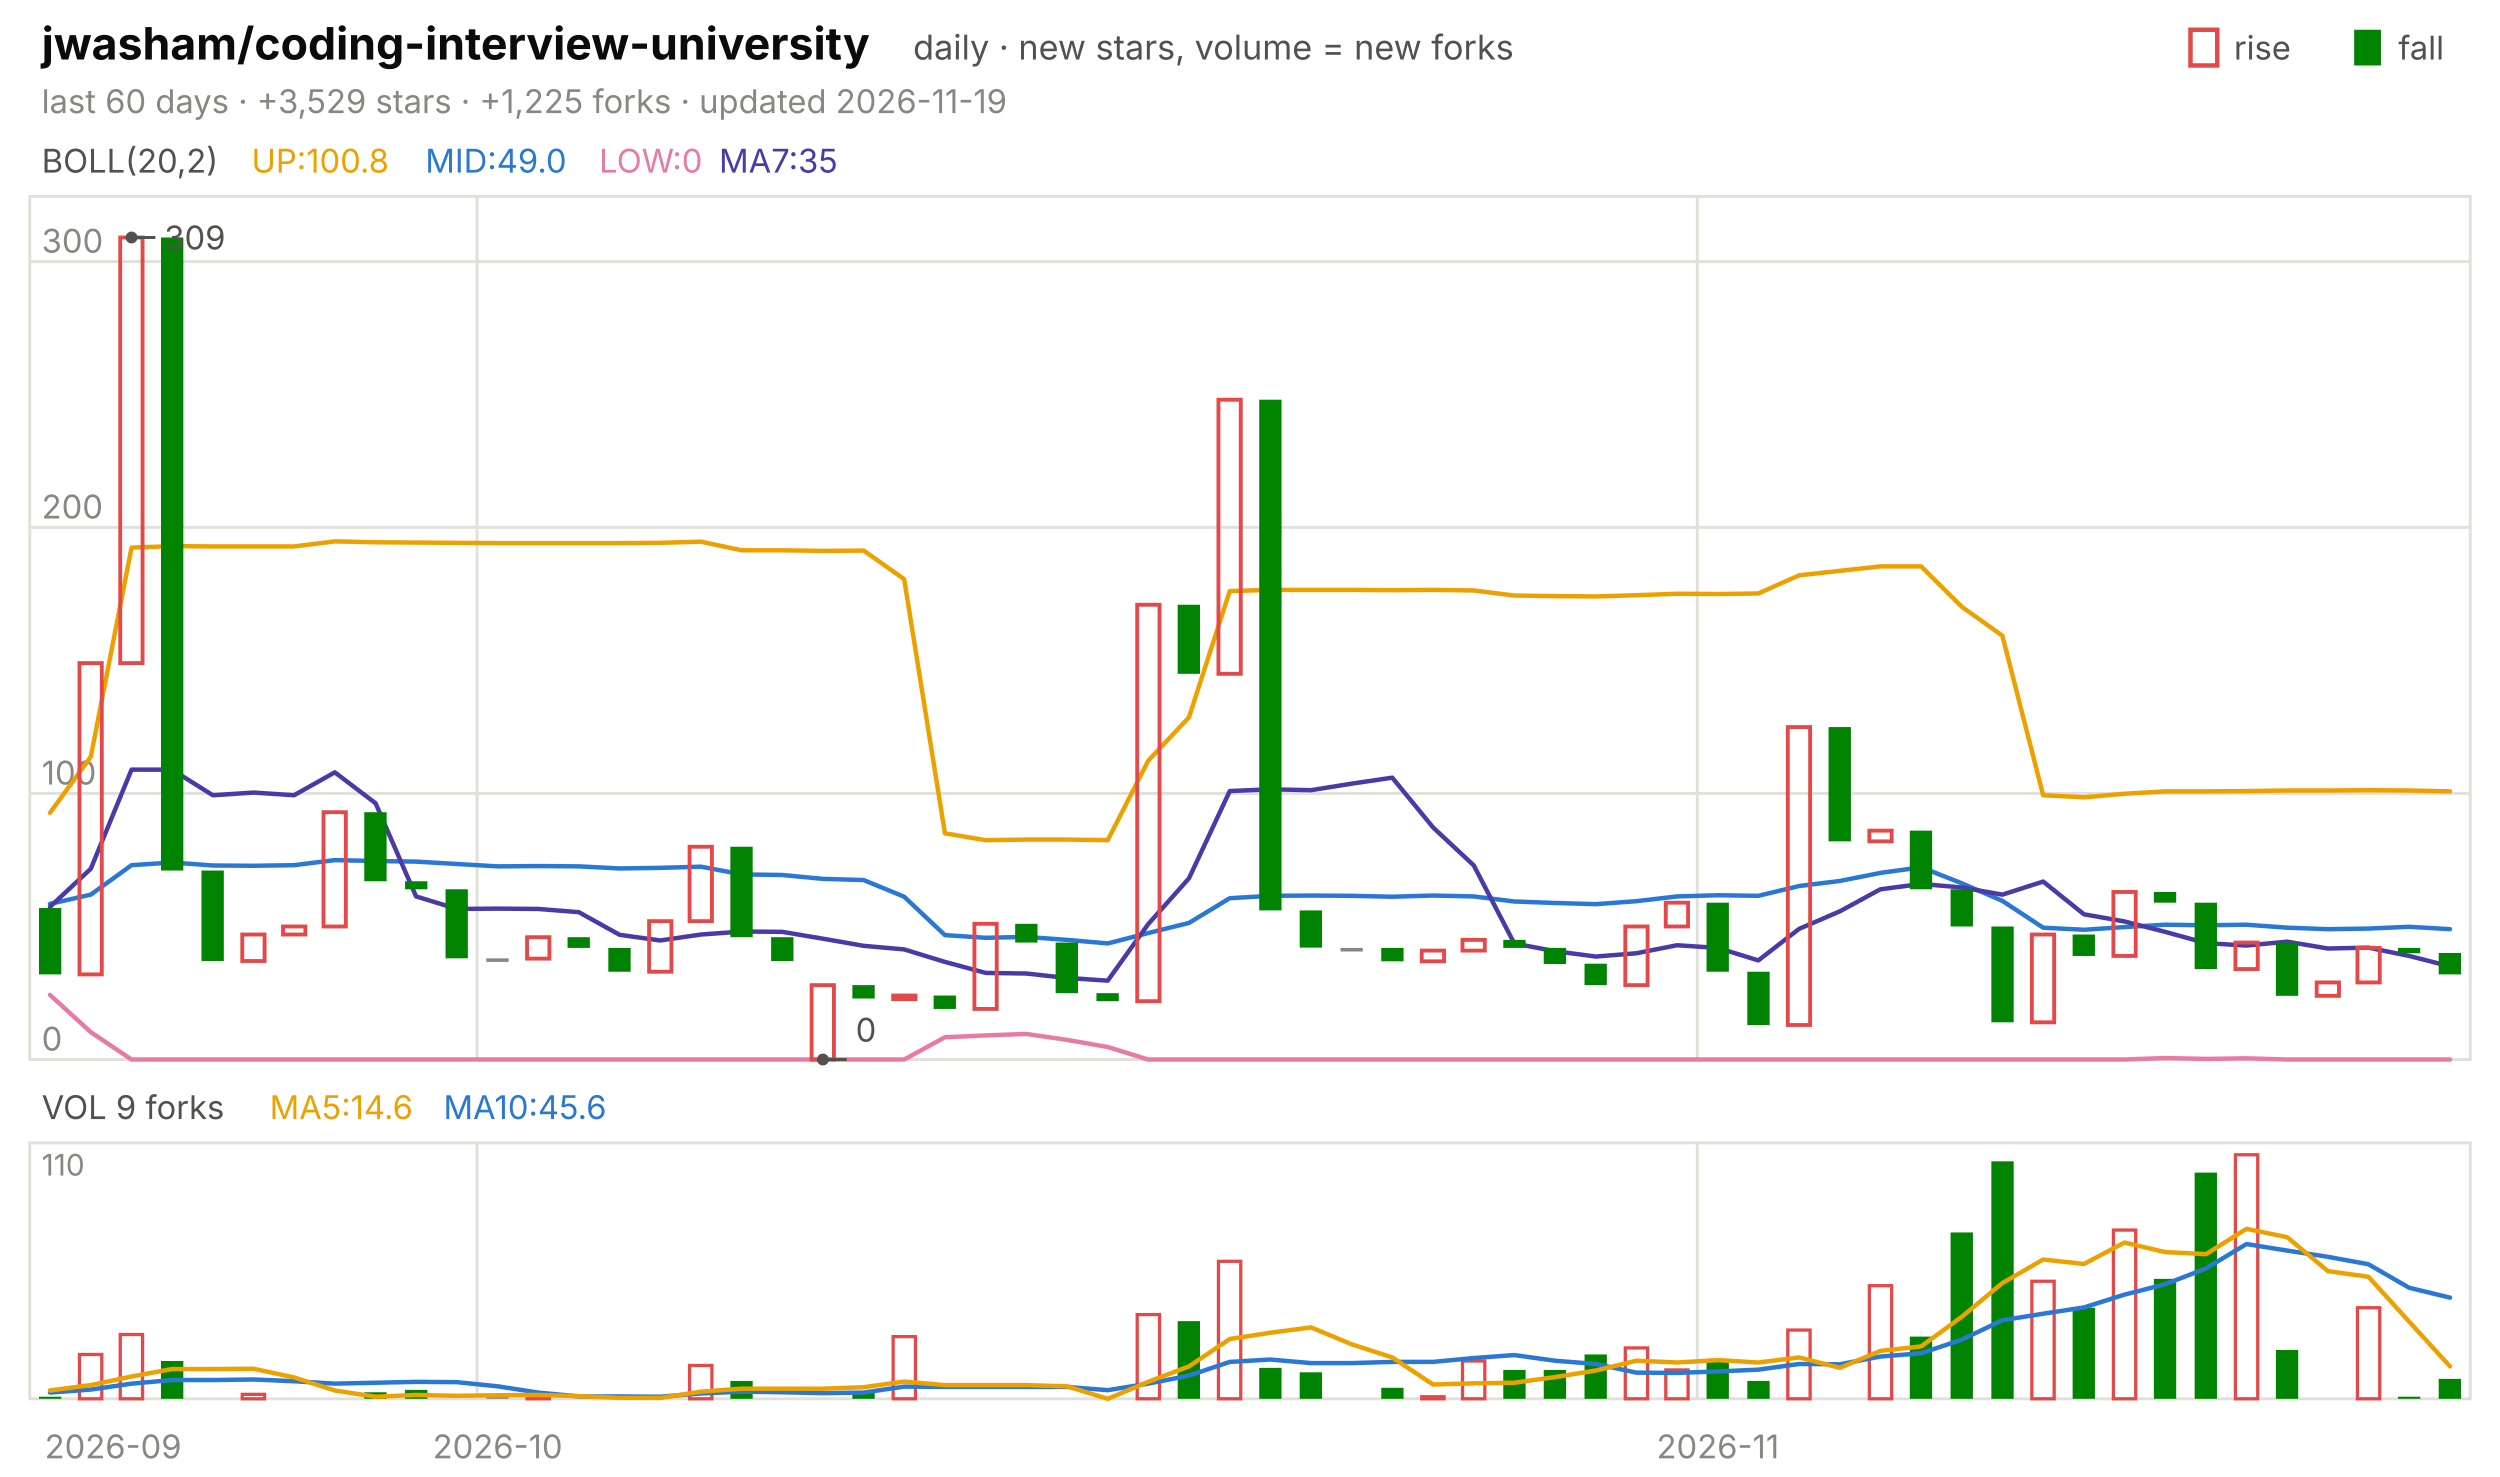
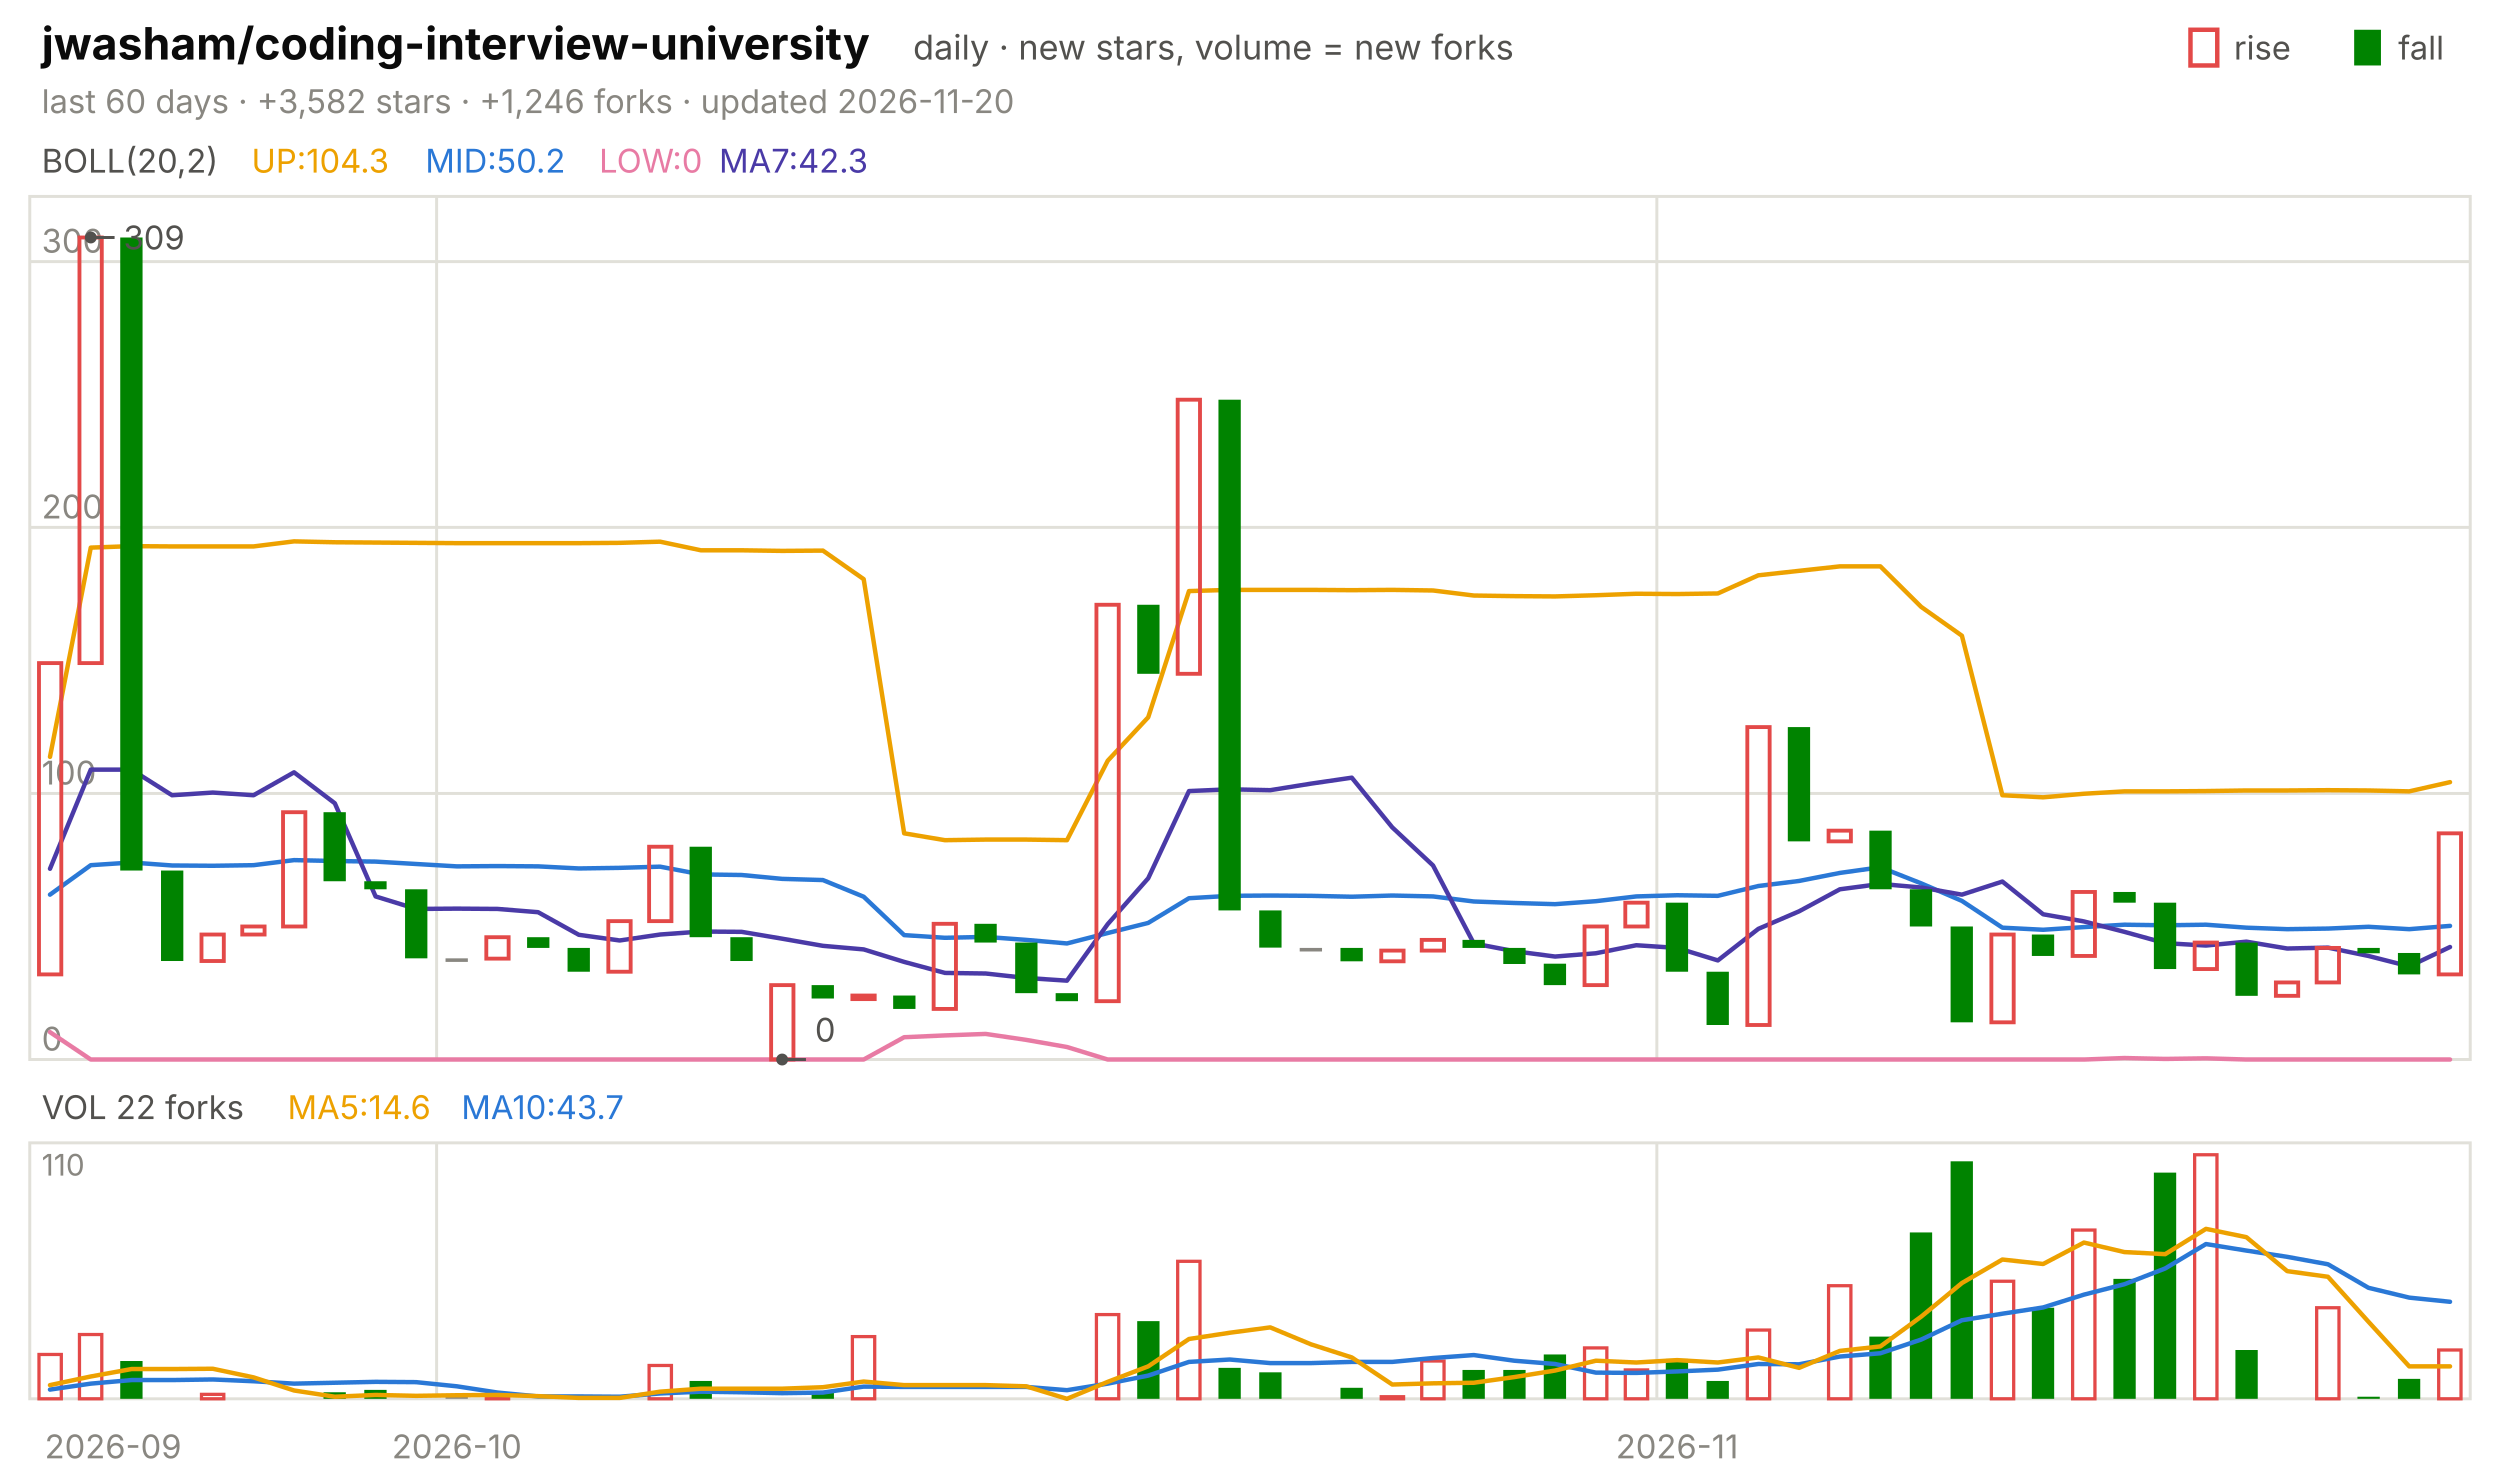
<svg xmlns="http://www.w3.org/2000/svg" viewBox="0 0 840 496" width="840" height="496" font-family="-apple-system,'Segoe UI',system-ui,sans-serif" role="img" aria-label="jwasham/coding-interview-university candlestick chart">
  <text x="14.0" y="20.0" font-size="15" fill="#0b0b0b" font-weight="650">jwasham/coding-interview-university</text>
  <text x="306.8" y="20.0" font-size="11.5" fill="#52514e">daily · new stars, volume = new forks</text>
  <text x="805.8" y="20.0" font-size="11.0" fill="#52514e">fall</text>
  <rect x="791" y="10" width="9" height="12" fill="#008300" />
  <text x="750.6" y="20.0" font-size="11.0" fill="#52514e">rise</text>
  <rect x="736" y="10" width="9" height="12" fill="none" stroke="#e34948" stroke-width="1.5" />
-   <text x="14.0" y="38.0" font-size="11.0" fill="#898781">last 60 days · +3,529 stars · +1,225 forks · updated 2026-11-19</text>
+   <text x="14.0" y="38.0" font-size="11.0" fill="#898781">last 60 days · +3,582 stars · +1,246 forks · updated 2026-11-20</text>
  <rect x="10" y="66" width="820" height="290" fill="none" stroke="#e1e0d9" />
  <rect x="10" y="384" width="820" height="86" fill="none" stroke="#e1e0d9" />
  <text x="38.0" y="490.0" font-size="11.0" fill="#898781" text-anchor="middle">2026-09</text>
-   <line x1="160.3" y1="66.0" x2="160.3" y2="356.0" stroke="#e1e0d9" stroke-width="1.0" />
-   <line x1="160.3" y1="384.0" x2="160.3" y2="470.0" stroke="#e1e0d9" stroke-width="1.0" />
-   <text x="167.2" y="490.0" font-size="11.0" fill="#898781" text-anchor="middle">2026-10</text>
-   <line x1="570.3" y1="66.0" x2="570.3" y2="356.0" stroke="#e1e0d9" stroke-width="1.0" />
-   <line x1="570.3" y1="384.0" x2="570.3" y2="470.0" stroke="#e1e0d9" stroke-width="1.0" />
-   <text x="577.2" y="490.0" font-size="11.0" fill="#898781" text-anchor="middle">2026-11</text>
+   <line x1="146.7" y1="66.0" x2="146.7" y2="356.0" stroke="#e1e0d9" stroke-width="1.0" />
+   <line x1="146.7" y1="384.0" x2="146.7" y2="470.0" stroke="#e1e0d9" stroke-width="1.0" />
+   <text x="153.5" y="490.0" font-size="11.0" fill="#898781" text-anchor="middle">2026-10</text>
+   <line x1="556.7" y1="66.0" x2="556.7" y2="356.0" stroke="#e1e0d9" stroke-width="1.0" />
+   <line x1="556.7" y1="384.0" x2="556.7" y2="470.0" stroke="#e1e0d9" stroke-width="1.0" />
+   <text x="563.5" y="490.0" font-size="11.0" fill="#898781" text-anchor="middle">2026-11</text>
  <text x="14.0" y="58.0" font-size="11.0" fill="#52514e">BOLL(20,2)</text>
-   <text x="84.5" y="58.0" font-size="11.0" fill="#eda100">UP:100.8</text>
-   <text x="142.9" y="58.0" font-size="11.0" fill="#2a78d6">MID:49.0</text>
+   <text x="84.5" y="58.0" font-size="11.0" fill="#eda100">UP:104.3</text>
+   <text x="142.9" y="58.0" font-size="11.0" fill="#2a78d6">MID:50.2</text>
  <text x="201.3" y="58.0" font-size="11.0" fill="#e87ba4">LOW:0</text>
-   <text x="241.6" y="58.0" font-size="11.0" fill="#4a3aa7">MA7:35</text>
+   <text x="241.6" y="58.0" font-size="11.0" fill="#4a3aa7">MA7:42.3</text>
  <line x1="10.0" y1="356.0" x2="830.0" y2="356.0" stroke="#e1e0d9" stroke-width="1.0" />
  <text x="14.0" y="353.0" font-size="11.0" fill="#898781">0</text>
  <line x1="10.0" y1="266.6" x2="830.0" y2="266.6" stroke="#e1e0d9" stroke-width="1.0" />
  <text x="14.0" y="263.6" font-size="11.0" fill="#898781">100</text>
  <line x1="10.0" y1="177.2" x2="830.0" y2="177.2" stroke="#e1e0d9" stroke-width="1.0" />
  <text x="14.0" y="174.2" font-size="11.0" fill="#898781">200</text>
  <line x1="10.0" y1="87.9" x2="830.0" y2="87.9" stroke="#e1e0d9" stroke-width="1.0" />
  <text x="14.0" y="84.9" font-size="11.0" fill="#898781">300</text>
-   <polyline points="16.8,273.1 30.5,254.3 44.2,184.0 57.8,183.5 71.5,183.6 85.2,183.6 98.8,183.6 112.5,181.9 126.2,182.2 139.8,182.3 153.5,182.4 167.2,182.5 180.8,182.5 194.5,182.5 208.2,182.5 221.8,182.4 235.5,182.0 249.2,184.9 262.8,184.9 276.5,185.1 290.2,185.0 303.8,194.6 317.5,280.0 331.2,282.3 344.8,282.1 358.5,282.1 372.2,282.3 385.8,255.6 399.5,241.0 413.2,198.6 426.8,198.2 440.5,198.2 454.2,198.2 467.8,198.3 481.5,198.2 495.2,198.4 508.8,200.1 522.5,200.3 536.2,200.4 549.8,200.0 563.5,199.5 577.2,199.6 590.8,199.4 604.5,193.3 618.2,191.8 631.8,190.3 645.5,190.3 659.2,203.9 672.8,213.6 686.5,267.2 700.2,267.9 713.8,266.7 727.5,265.9 741.2,265.9 754.8,265.8 768.5,265.6 782.2,265.6 795.8,265.5 809.5,265.6 823.2,265.9" fill="none" stroke="#eda100" stroke-width="1.5" stroke-linejoin="round" stroke-linecap="round" />
-   <polyline points="16.8,303.7 30.5,300.6 44.2,290.7 57.8,289.8 71.5,290.8 85.2,290.9 98.8,290.7 112.5,289.0 126.2,289.3 139.8,289.5 153.5,290.3 167.2,291.1 180.8,291.0 194.5,291.1 208.2,291.8 221.8,291.6 235.5,291.2 249.2,293.8 262.8,294.0 276.5,295.3 290.2,295.7 303.8,301.3 317.5,314.2 331.2,315.1 344.8,314.8 358.5,315.8 372.2,317.0 385.8,313.5 399.5,310.1 413.2,301.8 426.8,301.0 440.5,300.9 454.2,301.0 467.8,301.3 481.5,300.9 495.2,301.2 508.8,302.9 522.5,303.4 536.2,303.8 549.8,302.8 563.5,301.2 577.2,300.8 590.8,301.0 604.5,297.7 618.2,296.0 631.8,293.3 645.5,291.4 659.2,296.8 672.8,302.7 686.5,311.7 700.2,312.4 713.8,311.5 727.5,310.7 741.2,310.9 754.8,310.7 768.5,311.7 782.2,312.2 795.8,312.0 809.5,311.4 823.2,312.2" fill="none" stroke="#2a78d6" stroke-width="1.5" stroke-linejoin="round" stroke-linecap="round" />
-   <polyline points="16.8,334.3 30.5,346.8 44.2,356.0 57.8,356.0 71.5,356.0 85.2,356.0 98.8,356.0 112.5,356.0 126.2,356.0 139.8,356.0 153.5,356.0 167.2,356.0 180.8,356.0 194.5,356.0 208.2,356.0 221.8,356.0 235.5,356.0 249.2,356.0 262.8,356.0 276.5,356.0 290.2,356.0 303.8,356.0 317.5,348.5 331.2,347.9 344.8,347.4 358.5,349.4 372.2,351.8 385.8,356.0 399.5,356.0 413.2,356.0 426.8,356.0 440.5,356.0 454.2,356.0 467.8,356.0 481.5,356.0 495.2,356.0 508.8,356.0 522.5,356.0 536.2,356.0 549.8,356.0 563.5,356.0 577.2,356.0 590.8,356.0 604.5,356.0 618.2,356.0 631.8,356.0 645.5,356.0 659.2,356.0 672.8,356.0 686.5,356.0 700.2,356.0 713.8,356.0 727.5,355.5 741.2,355.8 754.8,355.6 768.5,356.0 782.2,356.0 795.8,356.0 809.5,356.0 823.2,356.0" fill="none" stroke="#e87ba4" stroke-width="1.5" stroke-linejoin="round" stroke-linecap="round" />
-   <polyline points="16.8,304.7 30.5,291.9 44.2,258.6 57.8,258.6 71.5,267.2 85.2,266.3 98.8,267.2 112.5,259.5 126.2,269.9 139.8,301.2 153.5,305.4 167.2,305.3 180.8,305.4 194.5,306.5 208.2,314.1 221.8,316.0 235.5,314.0 249.2,313.0 262.8,313.1 276.5,315.4 290.2,317.8 303.8,319.0 317.5,323.2 331.2,326.9 344.8,327.1 358.5,328.6 372.2,329.5 385.8,310.5 399.5,295.1 413.2,265.8 426.8,265.2 440.5,265.5 454.2,263.3 467.8,261.3 481.5,278.0 495.2,290.8 508.8,317.0 522.5,319.6 536.2,321.4 549.8,320.3 563.5,317.6 577.2,318.5 590.8,322.7 604.5,312.1 618.2,306.2 631.8,298.8 645.5,297.0 659.2,298.2 672.8,300.6 686.5,296.2 700.2,307.2 713.8,309.6 727.5,313.1 741.2,316.9 754.8,317.7 768.5,316.4 782.2,318.7 795.8,318.4 809.5,321.2 823.2,324.7" fill="none" stroke="#4a3aa7" stroke-width="1.5" stroke-linejoin="round" stroke-linecap="round" />
-   <rect x="13.1" y="305.1" width="7.5" height="22.3" fill="#008300" />
-   <rect x="26.7" y="222.8" width="7.5" height="104.6" fill="none" stroke="#e34948" stroke-width="1.3" />
-   <rect x="40.4" y="79.8" width="7.5" height="143.0" fill="none" stroke="#e34948" stroke-width="1.3" />
-   <rect x="54.1" y="79.8" width="7.5" height="212.7" fill="#008300" />
-   <rect x="67.7" y="292.5" width="7.5" height="30.4" fill="#008300" />
-   <rect x="81.4" y="314.0" width="7.5" height="8.9" fill="none" stroke="#e34948" stroke-width="1.3" />
-   <rect x="95.1" y="311.3" width="7.5" height="2.7" fill="none" stroke="#e34948" stroke-width="1.3" />
-   <rect x="108.7" y="272.9" width="7.5" height="38.4" fill="none" stroke="#e34948" stroke-width="1.3" />
-   <rect x="122.4" y="272.9" width="7.5" height="23.2" fill="#008300" />
-   <rect x="136.1" y="296.1" width="7.5" height="2.7" fill="#008300" />
-   <rect x="149.7" y="298.8" width="7.5" height="23.2" fill="#008300" />
-   <rect x="163.4" y="322.0" width="7.5" height="1.2" fill="#898781" />
-   <rect x="177.1" y="314.9" width="7.5" height="7.2" fill="none" stroke="#e34948" stroke-width="1.3" />
-   <rect x="190.7" y="314.9" width="7.5" height="3.6" fill="#008300" />
-   <rect x="204.4" y="318.5" width="7.5" height="8.0" fill="#008300" />
-   <rect x="218.1" y="309.5" width="7.5" height="17.0" fill="none" stroke="#e34948" stroke-width="1.3" />
-   <rect x="231.7" y="284.5" width="7.5" height="25.0" fill="none" stroke="#e34948" stroke-width="1.3" />
-   <rect x="245.4" y="284.5" width="7.5" height="30.4" fill="#008300" />
-   <rect x="259.1" y="314.9" width="7.5" height="8.0" fill="#008300" />
-   <rect x="272.7" y="331.0" width="7.5" height="25.0" fill="none" stroke="#e34948" stroke-width="1.3" />
-   <rect x="286.4" y="331.0" width="7.5" height="4.5" fill="#008300" />
-   <rect x="300.1" y="334.5" width="7.5" height="1.2" fill="none" stroke="#e34948" stroke-width="1.3" />
-   <rect x="313.7" y="334.5" width="7.5" height="4.5" fill="#008300" />
-   <rect x="327.4" y="310.4" width="7.5" height="28.6" fill="none" stroke="#e34948" stroke-width="1.3" />
-   <rect x="341.1" y="310.4" width="7.5" height="6.3" fill="#008300" />
-   <rect x="354.7" y="316.7" width="7.5" height="17.0" fill="#008300" />
-   <rect x="368.4" y="333.7" width="7.5" height="2.7" fill="#008300" />
-   <rect x="382.1" y="203.2" width="7.5" height="133.2" fill="none" stroke="#e34948" stroke-width="1.3" />
-   <rect x="395.7" y="203.2" width="7.5" height="23.2" fill="#008300" />
-   <rect x="409.4" y="134.3" width="7.5" height="92.1" fill="none" stroke="#e34948" stroke-width="1.3" />
-   <rect x="423.1" y="134.3" width="7.5" height="171.6" fill="#008300" />
-   <rect x="436.7" y="305.9" width="7.5" height="12.5" fill="#008300" />
-   <rect x="450.4" y="318.5" width="7.5" height="1.2" fill="#898781" />
-   <rect x="464.1" y="318.5" width="7.5" height="4.5" fill="#008300" />
-   <rect x="477.7" y="319.4" width="7.5" height="3.6" fill="none" stroke="#e34948" stroke-width="1.3" />
-   <rect x="491.4" y="315.8" width="7.5" height="3.6" fill="none" stroke="#e34948" stroke-width="1.3" />
-   <rect x="505.1" y="315.8" width="7.5" height="2.7" fill="#008300" />
-   <rect x="518.7" y="318.5" width="7.5" height="5.4" fill="#008300" />
-   <rect x="532.4" y="323.8" width="7.5" height="7.2" fill="#008300" />
-   <rect x="546.1" y="311.3" width="7.5" height="19.7" fill="none" stroke="#e34948" stroke-width="1.3" />
-   <rect x="559.7" y="303.3" width="7.5" height="8.0" fill="none" stroke="#e34948" stroke-width="1.3" />
-   <rect x="573.4" y="303.3" width="7.5" height="23.2" fill="#008300" />
-   <rect x="587.1" y="326.5" width="7.5" height="17.9" fill="#008300" />
-   <rect x="600.7" y="244.3" width="7.5" height="100.1" fill="none" stroke="#e34948" stroke-width="1.3" />
-   <rect x="614.4" y="244.3" width="7.5" height="38.4" fill="#008300" />
-   <rect x="628.1" y="279.1" width="7.5" height="3.6" fill="none" stroke="#e34948" stroke-width="1.3" />
-   <rect x="641.7" y="279.1" width="7.5" height="19.7" fill="#008300" />
-   <rect x="655.4" y="298.8" width="7.5" height="12.5" fill="#008300" />
-   <rect x="669.1" y="311.3" width="7.5" height="32.2" fill="#008300" />
-   <rect x="682.7" y="314.0" width="7.5" height="29.5" fill="none" stroke="#e34948" stroke-width="1.3" />
-   <rect x="696.4" y="314.0" width="7.5" height="7.2" fill="#008300" />
-   <rect x="710.1" y="299.7" width="7.5" height="21.5" fill="none" stroke="#e34948" stroke-width="1.3" />
-   <rect x="723.7" y="299.7" width="7.5" height="3.6" fill="#008300" />
-   <rect x="737.4" y="303.3" width="7.5" height="22.3" fill="#008300" />
-   <rect x="751.1" y="316.7" width="7.5" height="8.9" fill="none" stroke="#e34948" stroke-width="1.3" />
-   <rect x="764.7" y="316.7" width="7.5" height="17.9" fill="#008300" />
-   <rect x="778.4" y="330.1" width="7.5" height="4.5" fill="none" stroke="#e34948" stroke-width="1.3" />
-   <rect x="792.1" y="318.5" width="7.5" height="11.6" fill="none" stroke="#e34948" stroke-width="1.3" />
-   <rect x="805.7" y="318.5" width="7.5" height="1.8" fill="#008300" />
-   <rect x="819.4" y="320.2" width="7.5" height="7.2" fill="#008300" />
-   <circle cx="44.2" cy="79.8" r="2" fill="#52514e" />
-   <line x1="44.2" y1="79.8" x2="52.2" y2="79.8" stroke="#52514e" stroke-width="1.0" />
-   <text x="55.2" y="83.8" font-size="11.0" fill="#52514e">309</text>
-   <circle cx="276.5" cy="356.0" r="2" fill="#52514e" />
-   <line x1="276.5" y1="356.0" x2="284.5" y2="356.0" stroke="#52514e" stroke-width="1.0" />
-   <text x="287.5" y="350.0" font-size="11.0" fill="#52514e">0</text>
-   <text x="14.0" y="376.0" font-size="11.0" fill="#52514e">VOL 9 forks</text>
-   <text x="90.6" y="376.0" font-size="11.0" fill="#eda100">MA5:14.6</text>
-   <text x="149.0" y="376.0" font-size="11.0" fill="#2a78d6">MA10:45.6</text>
+   <polyline points="16.8,254.3 30.5,184.0 44.2,183.5 57.8,183.6 71.5,183.6 85.2,183.6 98.8,181.9 112.5,182.2 126.2,182.3 139.8,182.4 153.5,182.5 167.2,182.5 180.8,182.5 194.5,182.5 208.2,182.4 221.8,182.0 235.5,184.9 249.2,184.9 262.8,185.1 276.5,185.0 290.2,194.6 303.8,280.0 317.5,282.3 331.2,282.1 344.8,282.1 358.5,282.3 372.2,255.6 385.8,241.0 399.5,198.6 413.2,198.2 426.8,198.2 440.5,198.2 454.2,198.3 467.8,198.2 481.5,198.4 495.2,200.1 508.8,200.3 522.5,200.4 536.2,200.0 549.8,199.5 563.5,199.6 577.2,199.4 590.8,193.3 604.5,191.8 618.2,190.3 631.8,190.3 645.5,203.9 659.2,213.6 672.8,267.2 686.5,267.9 700.2,266.7 713.8,265.9 727.5,265.9 741.2,265.8 754.8,265.6 768.5,265.6 782.2,265.5 795.8,265.6 809.5,265.9 823.2,262.8" fill="none" stroke="#eda100" stroke-width="1.5" stroke-linejoin="round" stroke-linecap="round" />
+   <polyline points="16.8,300.6 30.5,290.7 44.2,289.8 57.8,290.8 71.5,290.9 85.2,290.7 98.8,289.0 112.5,289.3 126.2,289.5 139.8,290.3 153.5,291.1 167.2,291.0 180.8,291.1 194.5,291.8 208.2,291.6 221.8,291.2 235.5,293.8 249.2,294.0 262.8,295.3 276.5,295.7 290.2,301.3 303.8,314.2 317.5,315.1 331.2,314.8 344.8,315.8 358.5,317.0 372.2,313.5 385.8,310.1 399.5,301.8 413.2,301.0 426.8,300.9 440.5,301.0 454.2,301.3 467.8,300.9 481.5,301.2 495.2,302.9 508.8,303.4 522.5,303.8 536.2,302.8 549.8,301.2 563.5,300.8 577.2,301.0 590.8,297.7 604.5,296.0 618.2,293.3 631.8,291.4 645.5,296.8 659.2,302.7 672.8,311.7 686.5,312.4 700.2,311.5 713.8,310.7 727.5,310.9 741.2,310.7 754.8,311.7 768.5,312.2 782.2,312.0 795.8,311.4 809.5,312.2 823.2,311.1" fill="none" stroke="#2a78d6" stroke-width="1.5" stroke-linejoin="round" stroke-linecap="round" />
+   <polyline points="16.8,346.8 30.5,356.0 44.2,356.0 57.8,356.0 71.5,356.0 85.2,356.0 98.8,356.0 112.5,356.0 126.2,356.0 139.8,356.0 153.5,356.0 167.2,356.0 180.8,356.0 194.5,356.0 208.2,356.0 221.8,356.0 235.5,356.0 249.2,356.0 262.8,356.0 276.5,356.0 290.2,356.0 303.8,348.5 317.5,347.9 331.2,347.4 344.8,349.4 358.5,351.8 372.2,356.0 385.8,356.0 399.5,356.0 413.2,356.0 426.8,356.0 440.5,356.0 454.2,356.0 467.8,356.0 481.5,356.0 495.2,356.0 508.8,356.0 522.5,356.0 536.2,356.0 549.8,356.0 563.5,356.0 577.2,356.0 590.8,356.0 604.5,356.0 618.2,356.0 631.8,356.0 645.5,356.0 659.2,356.0 672.8,356.0 686.5,356.0 700.2,356.0 713.8,355.5 727.5,355.8 741.2,355.6 754.8,356.0 768.5,356.0 782.2,356.0 795.8,356.0 809.5,356.0 823.2,356.0" fill="none" stroke="#e87ba4" stroke-width="1.5" stroke-linejoin="round" stroke-linecap="round" />
+   <polyline points="16.8,291.9 30.5,258.6 44.2,258.6 57.8,267.2 71.5,266.3 85.2,267.2 98.8,259.5 112.5,269.9 126.2,301.2 139.8,305.4 153.5,305.3 167.2,305.4 180.8,306.5 194.5,314.1 208.2,316.0 221.8,314.0 235.5,313.0 249.2,313.1 262.8,315.4 276.5,317.8 290.2,319.0 303.8,323.2 317.5,326.9 331.2,327.1 344.8,328.6 358.5,329.5 372.2,310.5 385.8,295.1 399.5,265.8 413.2,265.2 426.8,265.5 440.5,263.3 454.2,261.3 467.8,278.0 481.5,290.8 495.2,317.0 508.8,319.6 522.5,321.4 536.2,320.3 549.8,317.6 563.5,318.5 577.2,322.7 590.8,312.1 604.5,306.2 618.2,298.8 631.8,297.0 645.5,298.2 659.2,300.6 672.8,296.2 686.5,307.2 700.2,309.6 713.8,313.1 727.5,316.9 741.2,317.7 754.8,316.4 768.5,318.7 782.2,318.4 795.8,321.2 809.5,324.7 823.2,318.2" fill="none" stroke="#4a3aa7" stroke-width="1.5" stroke-linejoin="round" stroke-linecap="round" />
+   <rect x="13.1" y="222.8" width="7.5" height="104.6" fill="none" stroke="#e34948" stroke-width="1.3" />
+   <rect x="26.7" y="79.8" width="7.5" height="143.0" fill="none" stroke="#e34948" stroke-width="1.3" />
+   <rect x="40.4" y="79.8" width="7.5" height="212.7" fill="#008300" />
+   <rect x="54.1" y="292.5" width="7.5" height="30.4" fill="#008300" />
+   <rect x="67.7" y="314.0" width="7.5" height="8.9" fill="none" stroke="#e34948" stroke-width="1.3" />
+   <rect x="81.4" y="311.3" width="7.5" height="2.7" fill="none" stroke="#e34948" stroke-width="1.3" />
+   <rect x="95.1" y="272.9" width="7.5" height="38.4" fill="none" stroke="#e34948" stroke-width="1.3" />
+   <rect x="108.7" y="272.9" width="7.5" height="23.2" fill="#008300" />
+   <rect x="122.4" y="296.1" width="7.5" height="2.7" fill="#008300" />
+   <rect x="136.1" y="298.8" width="7.5" height="23.2" fill="#008300" />
+   <rect x="149.7" y="322.0" width="7.5" height="1.2" fill="#898781" />
+   <rect x="163.4" y="314.9" width="7.5" height="7.2" fill="none" stroke="#e34948" stroke-width="1.3" />
+   <rect x="177.1" y="314.9" width="7.5" height="3.6" fill="#008300" />
+   <rect x="190.7" y="318.5" width="7.5" height="8.0" fill="#008300" />
+   <rect x="204.4" y="309.5" width="7.5" height="17.0" fill="none" stroke="#e34948" stroke-width="1.3" />
+   <rect x="218.1" y="284.5" width="7.5" height="25.0" fill="none" stroke="#e34948" stroke-width="1.3" />
+   <rect x="231.7" y="284.5" width="7.5" height="30.4" fill="#008300" />
+   <rect x="245.4" y="314.9" width="7.5" height="8.0" fill="#008300" />
+   <rect x="259.1" y="331.0" width="7.5" height="25.0" fill="none" stroke="#e34948" stroke-width="1.3" />
+   <rect x="272.7" y="331.0" width="7.5" height="4.5" fill="#008300" />
+   <rect x="286.4" y="334.5" width="7.5" height="1.2" fill="none" stroke="#e34948" stroke-width="1.3" />
+   <rect x="300.1" y="334.5" width="7.5" height="4.5" fill="#008300" />
+   <rect x="313.7" y="310.4" width="7.5" height="28.6" fill="none" stroke="#e34948" stroke-width="1.3" />
+   <rect x="327.4" y="310.4" width="7.5" height="6.3" fill="#008300" />
+   <rect x="341.1" y="316.7" width="7.5" height="17.0" fill="#008300" />
+   <rect x="354.7" y="333.7" width="7.5" height="2.7" fill="#008300" />
+   <rect x="368.4" y="203.2" width="7.5" height="133.2" fill="none" stroke="#e34948" stroke-width="1.3" />
+   <rect x="382.1" y="203.2" width="7.5" height="23.2" fill="#008300" />
+   <rect x="395.7" y="134.3" width="7.5" height="92.1" fill="none" stroke="#e34948" stroke-width="1.3" />
+   <rect x="409.4" y="134.3" width="7.5" height="171.6" fill="#008300" />
+   <rect x="423.1" y="305.9" width="7.5" height="12.5" fill="#008300" />
+   <rect x="436.7" y="318.5" width="7.5" height="1.2" fill="#898781" />
+   <rect x="450.4" y="318.5" width="7.5" height="4.5" fill="#008300" />
+   <rect x="464.1" y="319.4" width="7.5" height="3.6" fill="none" stroke="#e34948" stroke-width="1.3" />
+   <rect x="477.7" y="315.8" width="7.5" height="3.6" fill="none" stroke="#e34948" stroke-width="1.3" />
+   <rect x="491.4" y="315.8" width="7.5" height="2.7" fill="#008300" />
+   <rect x="505.1" y="318.5" width="7.5" height="5.4" fill="#008300" />
+   <rect x="518.7" y="323.8" width="7.5" height="7.2" fill="#008300" />
+   <rect x="532.4" y="311.3" width="7.5" height="19.7" fill="none" stroke="#e34948" stroke-width="1.3" />
+   <rect x="546.1" y="303.3" width="7.5" height="8.0" fill="none" stroke="#e34948" stroke-width="1.3" />
+   <rect x="559.7" y="303.3" width="7.5" height="23.2" fill="#008300" />
+   <rect x="573.4" y="326.5" width="7.5" height="17.9" fill="#008300" />
+   <rect x="587.1" y="244.3" width="7.5" height="100.1" fill="none" stroke="#e34948" stroke-width="1.3" />
+   <rect x="600.7" y="244.3" width="7.5" height="38.4" fill="#008300" />
+   <rect x="614.4" y="279.1" width="7.5" height="3.6" fill="none" stroke="#e34948" stroke-width="1.3" />
+   <rect x="628.1" y="279.1" width="7.5" height="19.7" fill="#008300" />
+   <rect x="641.7" y="298.8" width="7.5" height="12.5" fill="#008300" />
+   <rect x="655.4" y="311.3" width="7.5" height="32.2" fill="#008300" />
+   <rect x="669.1" y="314.0" width="7.5" height="29.5" fill="none" stroke="#e34948" stroke-width="1.3" />
+   <rect x="682.7" y="314.0" width="7.5" height="7.2" fill="#008300" />
+   <rect x="696.4" y="299.7" width="7.5" height="21.5" fill="none" stroke="#e34948" stroke-width="1.3" />
+   <rect x="710.1" y="299.7" width="7.5" height="3.6" fill="#008300" />
+   <rect x="723.7" y="303.3" width="7.5" height="22.3" fill="#008300" />
+   <rect x="737.4" y="316.7" width="7.5" height="8.9" fill="none" stroke="#e34948" stroke-width="1.3" />
+   <rect x="751.1" y="316.7" width="7.5" height="17.9" fill="#008300" />
+   <rect x="764.7" y="330.1" width="7.5" height="4.5" fill="none" stroke="#e34948" stroke-width="1.3" />
+   <rect x="778.4" y="318.5" width="7.5" height="11.6" fill="none" stroke="#e34948" stroke-width="1.3" />
+   <rect x="792.1" y="318.5" width="7.5" height="1.8" fill="#008300" />
+   <rect x="805.7" y="320.2" width="7.5" height="7.2" fill="#008300" />
+   <rect x="819.4" y="280.0" width="7.5" height="47.4" fill="none" stroke="#e34948" stroke-width="1.3" />
+   <circle cx="30.5" cy="79.8" r="2" fill="#52514e" />
+   <line x1="30.5" y1="79.8" x2="38.5" y2="79.8" stroke="#52514e" stroke-width="1.0" />
+   <text x="41.5" y="83.8" font-size="11.0" fill="#52514e">309</text>
+   <circle cx="262.8" cy="356.0" r="2" fill="#52514e" />
+   <line x1="262.8" y1="356.0" x2="270.8" y2="356.0" stroke="#52514e" stroke-width="1.0" />
+   <text x="273.8" y="350.0" font-size="11.0" fill="#52514e">0</text>
+   <text x="14.0" y="376.0" font-size="11.0" fill="#52514e">VOL 22 forks</text>
+   <text x="96.6" y="376.0" font-size="11.0" fill="#eda100">MA5:14.6</text>
+   <text x="155.0" y="376.0" font-size="11.0" fill="#2a78d6">MA10:43.7</text>
  <text x="14.0" y="395.0" font-size="10" fill="#898781">110</text>
-   <rect x="13.1" y="469.3" width="7.5" height="0.7" fill="#008300" />
-   <rect x="26.7" y="455.1" width="7.5" height="14.9" fill="none" stroke="#e34948" stroke-width="1.1" />
-   <rect x="40.4" y="448.4" width="7.5" height="21.6" fill="none" stroke="#e34948" stroke-width="1.1" />
-   <rect x="54.1" y="457.3" width="7.5" height="12.7" fill="#008300" />
-   <rect x="81.4" y="468.5" width="7.5" height="1.5" fill="none" stroke="#e34948" stroke-width="1.1" />
-   <rect x="122.4" y="467.8" width="7.5" height="2.2" fill="#008300" />
-   <rect x="136.1" y="467.0" width="7.5" height="3.0" fill="#008300" />
-   <rect x="163.4" y="469.3" width="7.5" height="0.7" fill="#898781" />
-   <rect x="177.1" y="469.3" width="7.5" height="0.7" fill="none" stroke="#e34948" stroke-width="1.1" />
-   <rect x="231.7" y="458.8" width="7.5" height="11.2" fill="none" stroke="#e34948" stroke-width="1.1" />
-   <rect x="245.4" y="464.0" width="7.5" height="6.0" fill="#008300" />
-   <rect x="286.4" y="467.8" width="7.5" height="2.2" fill="#008300" />
-   <rect x="300.1" y="449.1" width="7.5" height="20.9" fill="none" stroke="#e34948" stroke-width="1.1" />
-   <rect x="382.1" y="441.7" width="7.5" height="28.3" fill="none" stroke="#e34948" stroke-width="1.1" />
-   <rect x="395.7" y="443.9" width="7.5" height="26.1" fill="#008300" />
-   <rect x="409.4" y="423.8" width="7.5" height="46.2" fill="none" stroke="#e34948" stroke-width="1.1" />
-   <rect x="423.1" y="459.6" width="7.5" height="10.4" fill="#008300" />
-   <rect x="436.7" y="461.1" width="7.5" height="8.9" fill="#008300" />
-   <rect x="464.1" y="466.3" width="7.5" height="3.7" fill="#008300" />
-   <rect x="477.7" y="469.3" width="7.5" height="0.7" fill="none" stroke="#e34948" stroke-width="1.1" />
-   <rect x="491.4" y="457.3" width="7.5" height="12.7" fill="none" stroke="#e34948" stroke-width="1.1" />
+   <rect x="13.1" y="455.1" width="7.5" height="14.9" fill="none" stroke="#e34948" stroke-width="1.1" />
+   <rect x="26.7" y="448.4" width="7.5" height="21.6" fill="none" stroke="#e34948" stroke-width="1.1" />
+   <rect x="40.4" y="457.3" width="7.5" height="12.7" fill="#008300" />
+   <rect x="67.7" y="468.5" width="7.5" height="1.5" fill="none" stroke="#e34948" stroke-width="1.1" />
+   <rect x="108.7" y="467.8" width="7.5" height="2.2" fill="#008300" />
+   <rect x="122.4" y="467.0" width="7.5" height="3.0" fill="#008300" />
+   <rect x="149.7" y="469.3" width="7.5" height="0.7" fill="#898781" />
+   <rect x="163.4" y="469.3" width="7.5" height="0.7" fill="none" stroke="#e34948" stroke-width="1.1" />
+   <rect x="218.1" y="458.8" width="7.5" height="11.2" fill="none" stroke="#e34948" stroke-width="1.1" />
+   <rect x="231.7" y="464.0" width="7.5" height="6.0" fill="#008300" />
+   <rect x="272.7" y="467.8" width="7.5" height="2.2" fill="#008300" />
+   <rect x="286.4" y="449.1" width="7.5" height="20.9" fill="none" stroke="#e34948" stroke-width="1.1" />
+   <rect x="368.4" y="441.7" width="7.5" height="28.3" fill="none" stroke="#e34948" stroke-width="1.1" />
+   <rect x="382.1" y="443.9" width="7.5" height="26.1" fill="#008300" />
+   <rect x="395.7" y="423.8" width="7.5" height="46.2" fill="none" stroke="#e34948" stroke-width="1.1" />
+   <rect x="409.4" y="459.6" width="7.5" height="10.4" fill="#008300" />
+   <rect x="423.1" y="461.1" width="7.5" height="8.9" fill="#008300" />
+   <rect x="450.4" y="466.3" width="7.5" height="3.7" fill="#008300" />
+   <rect x="464.1" y="469.3" width="7.5" height="0.7" fill="none" stroke="#e34948" stroke-width="1.1" />
+   <rect x="477.7" y="457.3" width="7.5" height="12.7" fill="none" stroke="#e34948" stroke-width="1.1" />
+   <rect x="491.4" y="460.3" width="7.5" height="9.7" fill="#008300" />
  <rect x="505.1" y="460.3" width="7.5" height="9.7" fill="#008300" />
-   <rect x="518.7" y="460.3" width="7.5" height="9.7" fill="#008300" />
-   <rect x="532.4" y="455.1" width="7.5" height="14.9" fill="#008300" />
-   <rect x="546.1" y="452.9" width="7.5" height="17.1" fill="none" stroke="#e34948" stroke-width="1.1" />
-   <rect x="559.7" y="460.3" width="7.5" height="9.7" fill="none" stroke="#e34948" stroke-width="1.1" />
-   <rect x="573.4" y="456.6" width="7.5" height="13.4" fill="#008300" />
-   <rect x="587.1" y="464.0" width="7.5" height="6.0" fill="#008300" />
-   <rect x="600.7" y="446.9" width="7.5" height="23.1" fill="none" stroke="#e34948" stroke-width="1.1" />
-   <rect x="628.1" y="432.0" width="7.5" height="38.0" fill="none" stroke="#e34948" stroke-width="1.1" />
-   <rect x="641.7" y="449.1" width="7.5" height="20.9" fill="#008300" />
-   <rect x="655.4" y="414.1" width="7.5" height="55.9" fill="#008300" />
-   <rect x="669.1" y="390.2" width="7.5" height="79.8" fill="#008300" />
-   <rect x="682.7" y="430.5" width="7.5" height="39.5" fill="none" stroke="#e34948" stroke-width="1.1" />
-   <rect x="696.4" y="439.4" width="7.5" height="30.6" fill="#008300" />
-   <rect x="710.1" y="413.3" width="7.5" height="56.7" fill="none" stroke="#e34948" stroke-width="1.1" />
-   <rect x="723.7" y="429.7" width="7.5" height="40.3" fill="#008300" />
-   <rect x="737.4" y="394.0" width="7.5" height="76.0" fill="#008300" />
-   <rect x="751.1" y="388.0" width="7.5" height="82.0" fill="none" stroke="#e34948" stroke-width="1.1" />
-   <rect x="764.7" y="453.6" width="7.5" height="16.4" fill="#008300" />
-   <rect x="792.1" y="439.4" width="7.5" height="30.6" fill="none" stroke="#e34948" stroke-width="1.1" />
-   <rect x="805.7" y="469.3" width="7.5" height="0.7" fill="#008300" />
-   <rect x="819.4" y="463.3" width="7.5" height="6.7" fill="#008300" />
-   <polyline points="16.8,467.9 30.5,466.9 44.2,464.9 57.8,463.7 71.5,463.7 85.2,463.5 98.8,464.1 112.5,464.9 126.2,464.6 139.8,464.3 153.5,464.4 167.2,465.8 180.8,467.9 194.5,469.2 208.2,469.2 221.8,469.3 235.5,468.2 249.2,467.6 262.8,467.8 276.5,468.1 290.2,467.9 303.8,465.9 317.5,466.0 331.2,466.0 344.8,466.0 358.5,466.0 372.2,467.1 385.8,464.9 399.5,462.2 413.2,457.6 426.8,456.8 440.5,458.0 454.2,458.0 467.8,457.6 481.5,457.6 495.2,456.3 508.8,455.3 522.5,457.2 536.2,458.3 549.8,461.2 563.5,461.3 577.2,460.8 590.8,460.2 604.5,458.3 618.2,458.4 631.8,455.8 645.5,454.7 659.2,450.1 672.8,443.6 686.5,441.4 700.2,439.3 713.8,435.0 727.5,431.5 741.2,426.2 754.8,418.0 768.5,420.2 782.2,422.3 795.8,424.8 809.5,432.7 823.2,436.0" fill="none" stroke="#2a78d6" stroke-width="1.5" stroke-linejoin="round" stroke-linecap="round" />
-   <polyline points="16.8,467.2 30.5,465.4 44.2,462.5 57.8,460.0 71.5,460.0 85.2,459.9 98.8,462.8 112.5,467.2 126.2,469.3 139.8,468.7 153.5,469.0 167.2,468.8 180.8,468.7 194.5,469.1 208.2,469.7 221.8,469.7 235.5,467.6 249.2,466.6 262.8,466.6 276.5,466.6 290.2,466.1 303.8,464.2 317.5,465.4 331.2,465.4 344.8,465.4 358.5,465.8 372.2,470.0 385.8,464.3 399.5,459.1 413.2,449.9 426.8,447.8 440.5,446.0 454.2,451.7 467.8,456.1 481.5,465.2 495.2,464.8 508.8,464.6 522.5,462.7 536.2,460.5 549.8,457.2 563.5,457.8 577.2,457.0 590.8,457.8 604.5,456.1 618.2,459.6 631.8,453.9 645.5,452.4 659.2,442.4 672.8,431.1 686.5,423.2 700.2,424.7 713.8,417.5 727.5,420.7 741.2,421.4 754.8,412.9 768.5,415.7 782.2,427.1 795.8,429.0 809.5,444.1 823.2,459.1" fill="none" stroke="#eda100" stroke-width="1.5" stroke-linejoin="round" stroke-linecap="round" />
+   <rect x="518.7" y="455.1" width="7.5" height="14.9" fill="#008300" />
+   <rect x="532.4" y="452.9" width="7.5" height="17.1" fill="none" stroke="#e34948" stroke-width="1.1" />
+   <rect x="546.1" y="460.3" width="7.5" height="9.7" fill="none" stroke="#e34948" stroke-width="1.1" />
+   <rect x="559.7" y="456.6" width="7.5" height="13.4" fill="#008300" />
+   <rect x="573.4" y="464.0" width="7.5" height="6.0" fill="#008300" />
+   <rect x="587.1" y="446.9" width="7.5" height="23.1" fill="none" stroke="#e34948" stroke-width="1.1" />
+   <rect x="614.4" y="432.0" width="7.5" height="38.0" fill="none" stroke="#e34948" stroke-width="1.1" />
+   <rect x="628.1" y="449.1" width="7.5" height="20.9" fill="#008300" />
+   <rect x="641.7" y="414.1" width="7.5" height="55.9" fill="#008300" />
+   <rect x="655.4" y="390.2" width="7.5" height="79.8" fill="#008300" />
+   <rect x="669.1" y="430.5" width="7.5" height="39.5" fill="none" stroke="#e34948" stroke-width="1.1" />
+   <rect x="682.7" y="439.4" width="7.5" height="30.6" fill="#008300" />
+   <rect x="696.4" y="413.3" width="7.5" height="56.7" fill="none" stroke="#e34948" stroke-width="1.1" />
+   <rect x="710.1" y="429.7" width="7.5" height="40.3" fill="#008300" />
+   <rect x="723.7" y="394.0" width="7.5" height="76.0" fill="#008300" />
+   <rect x="737.4" y="388.0" width="7.5" height="82.0" fill="none" stroke="#e34948" stroke-width="1.1" />
+   <rect x="751.1" y="453.6" width="7.5" height="16.4" fill="#008300" />
+   <rect x="778.4" y="439.4" width="7.5" height="30.6" fill="none" stroke="#e34948" stroke-width="1.1" />
+   <rect x="792.1" y="469.3" width="7.5" height="0.7" fill="#008300" />
+   <rect x="805.7" y="463.3" width="7.5" height="6.7" fill="#008300" />
+   <rect x="819.4" y="453.6" width="7.5" height="16.4" fill="none" stroke="#e34948" stroke-width="1.1" />
+   <polyline points="16.8,466.9 30.5,464.9 44.2,463.7 57.8,463.7 71.5,463.5 85.2,464.1 98.8,464.9 112.5,464.6 126.2,464.3 139.8,464.4 153.5,465.8 167.2,467.9 180.8,469.2 194.5,469.2 208.2,469.3 221.8,468.2 235.5,467.6 249.2,467.8 262.8,468.1 276.5,467.9 290.2,465.9 303.8,466.0 317.5,466.0 331.2,466.0 344.8,466.0 358.5,467.1 372.2,464.9 385.8,462.2 399.5,457.6 413.2,456.8 426.8,458.0 440.5,458.0 454.2,457.6 467.8,457.6 481.5,456.3 495.2,455.3 508.8,457.2 522.5,458.3 536.2,461.2 549.8,461.3 563.5,460.8 577.2,460.2 590.8,458.3 604.5,458.4 618.2,455.8 631.8,454.7 645.5,450.1 659.2,443.6 672.8,441.4 686.5,439.3 700.2,435.0 713.8,431.5 727.5,426.2 741.2,418.0 754.8,420.2 768.5,422.3 782.2,424.8 795.8,432.7 809.5,436.0 823.2,437.4" fill="none" stroke="#2a78d6" stroke-width="1.5" stroke-linejoin="round" stroke-linecap="round" />
+   <polyline points="16.8,465.4 30.5,462.5 44.2,460.0 57.8,460.0 71.5,459.9 85.2,462.8 98.8,467.2 112.5,469.3 126.2,468.7 139.8,469.0 153.5,468.8 167.2,468.7 180.8,469.1 194.5,469.7 208.2,469.7 221.8,467.6 235.5,466.6 249.2,466.6 262.8,466.6 276.5,466.1 290.2,464.2 303.8,465.4 317.5,465.4 331.2,465.4 344.8,465.8 358.5,470.0 372.2,464.3 385.8,459.1 399.5,449.9 413.2,447.8 426.8,446.0 440.5,451.7 454.2,456.1 467.8,465.2 481.5,464.8 495.2,464.6 508.8,462.7 522.5,460.5 536.2,457.2 549.8,457.8 563.5,457.0 577.2,457.8 590.8,456.1 604.5,459.6 618.2,453.9 631.8,452.4 645.5,442.4 659.2,431.1 672.8,423.2 686.5,424.7 700.2,417.5 713.8,420.7 727.5,421.4 741.2,412.9 754.8,415.7 768.5,427.1 782.2,429.0 795.8,444.1 809.5,459.1 823.2,459.1" fill="none" stroke="#eda100" stroke-width="1.5" stroke-linejoin="round" stroke-linecap="round" />
</svg>
